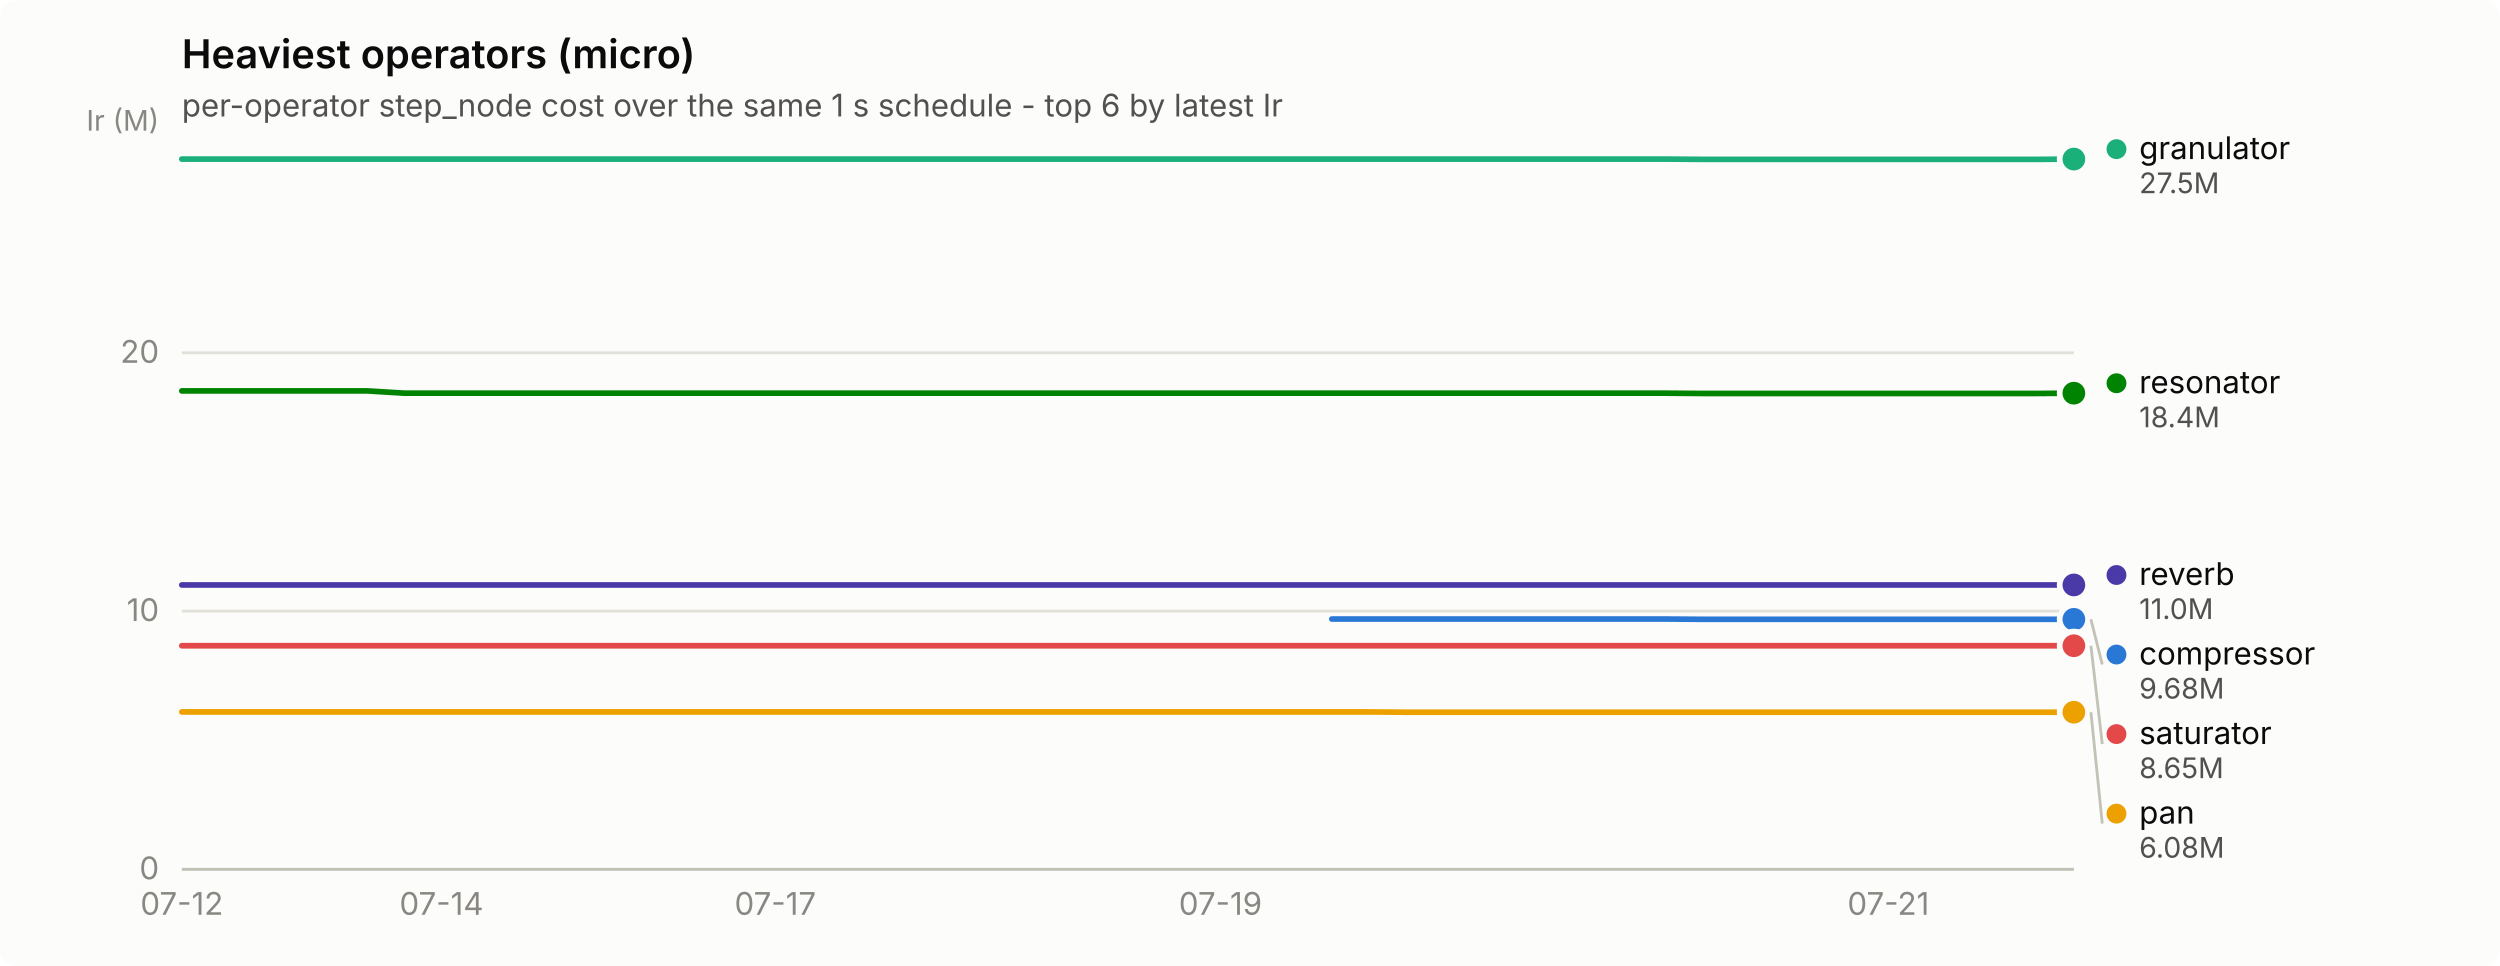
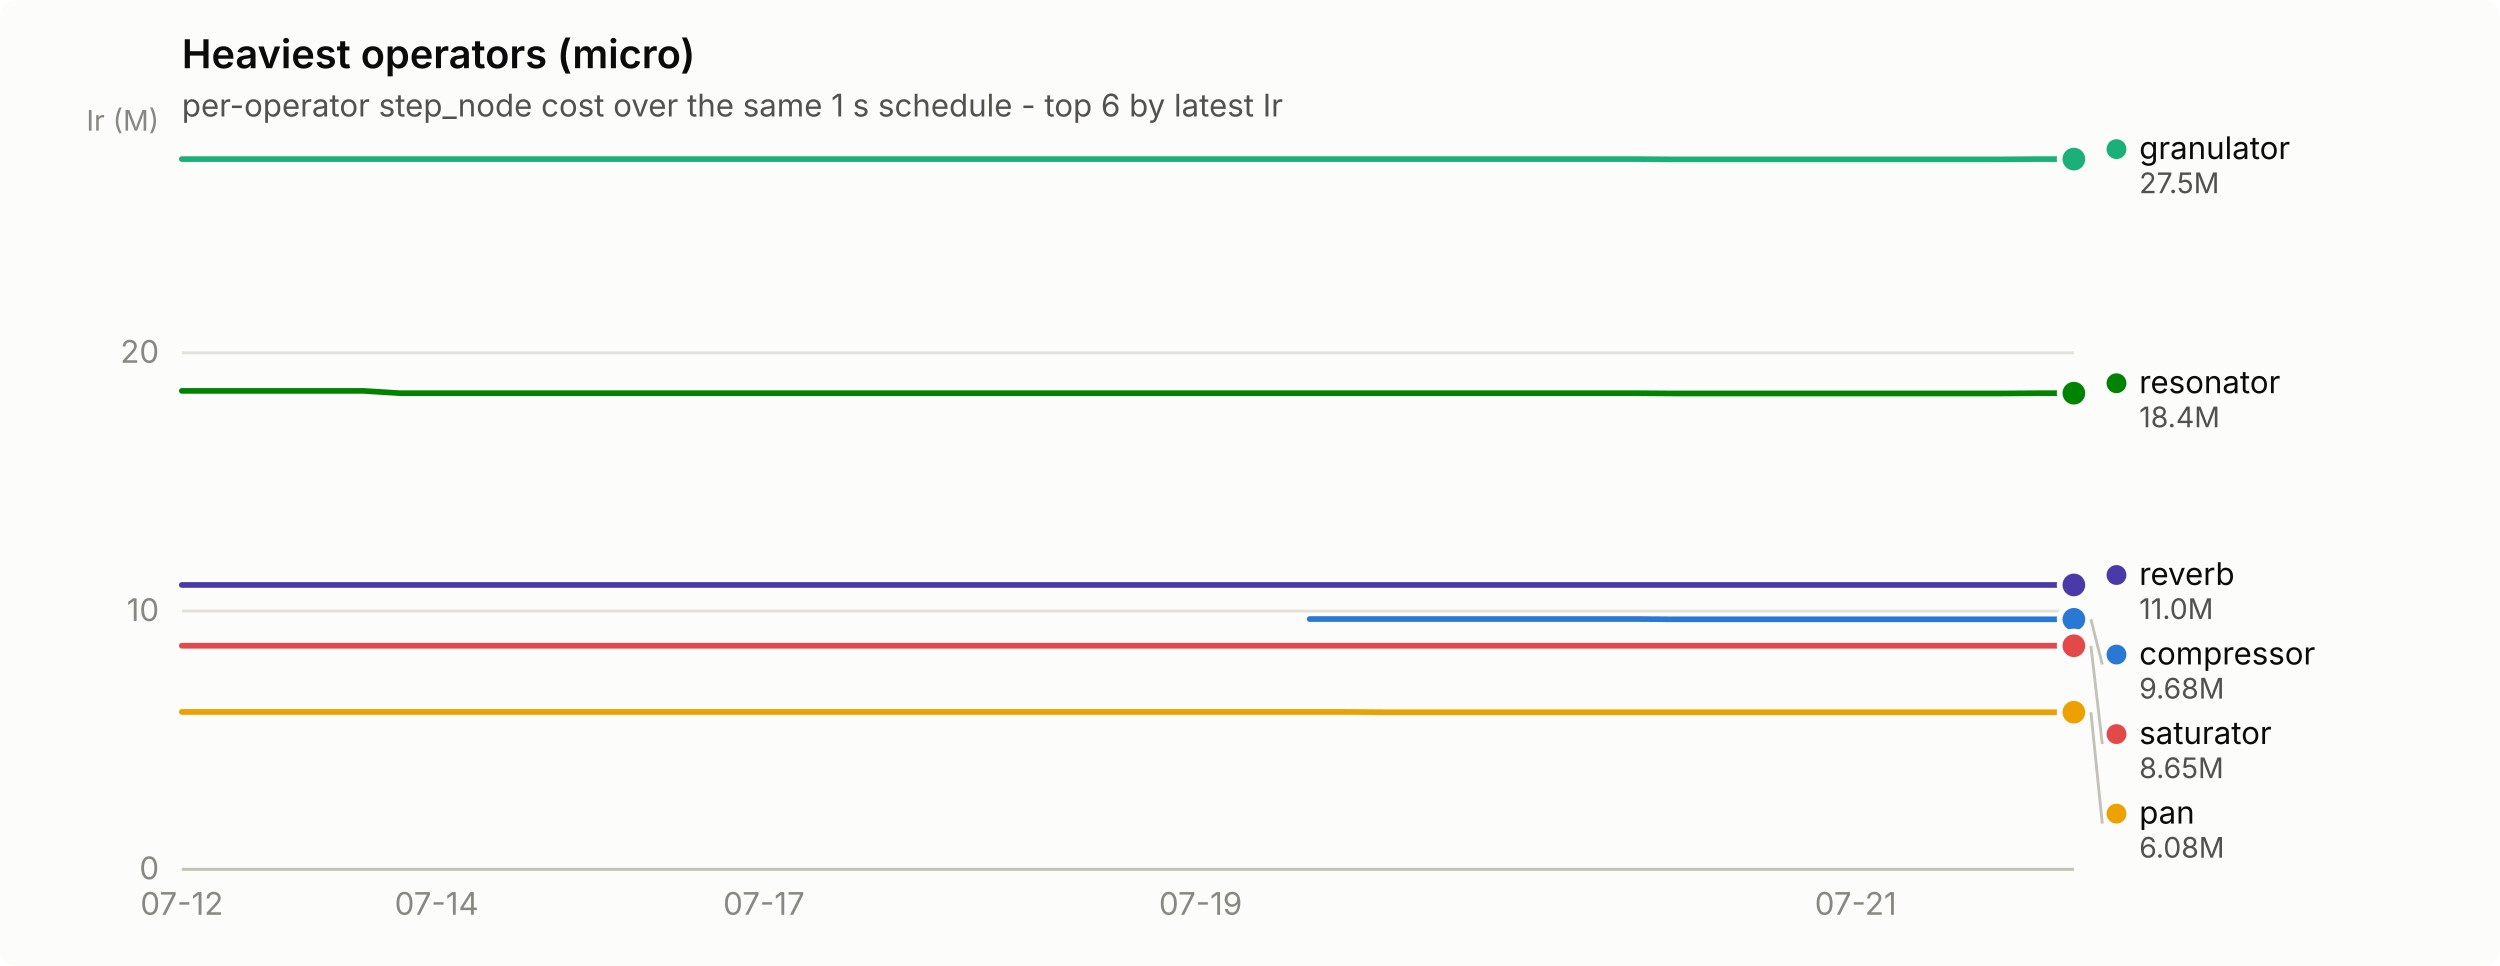
<svg xmlns="http://www.w3.org/2000/svg" width="880" height="340" viewBox="0 0 880 340" role="img" aria-label="Heaviest operators (micro)">
  <rect width="880" height="340" rx="6" fill="#fcfcfb" />
  <text x="64" y="24" font-family="system-ui, -apple-system, &quot;Segoe UI&quot;, sans-serif" font-size="14" font-weight="600" fill="#0b0b0b">Heaviest operators (micro)</text>
  <text x="64" y="41" font-family="system-ui, -apple-system, &quot;Segoe UI&quot;, sans-serif" font-size="11" fill="#52514e">per-operator step_node cost over the same 1 s schedule - top 6 by latest Ir</text>
  <line x1="64" y1="306.0" x2="730" y2="306.0" stroke="#e1e0d9" stroke-width="1" />
  <text x="56" y="309.5" text-anchor="end" font-family="system-ui, -apple-system, &quot;Segoe UI&quot;, sans-serif" font-size="11" style="font-variant-numeric: tabular-nums" fill="#898781">0</text>
  <line x1="64" y1="215.1" x2="730" y2="215.1" stroke="#e1e0d9" stroke-width="1" />
  <text x="56" y="218.6" text-anchor="end" font-family="system-ui, -apple-system, &quot;Segoe UI&quot;, sans-serif" font-size="11" style="font-variant-numeric: tabular-nums" fill="#898781">10</text>
  <line x1="64" y1="124.2" x2="730" y2="124.2" stroke="#e1e0d9" stroke-width="1" />
  <text x="56" y="127.7" text-anchor="end" font-family="system-ui, -apple-system, &quot;Segoe UI&quot;, sans-serif" font-size="11" style="font-variant-numeric: tabular-nums" fill="#898781">20</text>
  <text x="56" y="46" text-anchor="end" font-family="system-ui, -apple-system, &quot;Segoe UI&quot;, sans-serif" font-size="10" fill="#898781">Ir (M)</text>
  <line x1="64" y1="306" x2="730" y2="306" stroke="#c3c2b7" stroke-width="1" />
  <text x="64.0" y="322" text-anchor="middle" font-family="system-ui, -apple-system, &quot;Segoe UI&quot;, sans-serif" font-size="11" style="font-variant-numeric: tabular-nums" fill="#898781">07-12</text>
-   <text x="155.4" y="322" text-anchor="middle" font-family="system-ui, -apple-system, &quot;Segoe UI&quot;, sans-serif" font-size="11" style="font-variant-numeric: tabular-nums" fill="#898781">07-14</text>
-   <text x="272.9" y="322" text-anchor="middle" font-family="system-ui, -apple-system, &quot;Segoe UI&quot;, sans-serif" font-size="11" style="font-variant-numeric: tabular-nums" fill="#898781">07-17</text>
-   <text x="429.6" y="322" text-anchor="middle" font-family="system-ui, -apple-system, &quot;Segoe UI&quot;, sans-serif" font-size="11" style="font-variant-numeric: tabular-nums" fill="#898781">07-19</text>
-   <text x="664.7" y="322" text-anchor="middle" font-family="system-ui, -apple-system, &quot;Segoe UI&quot;, sans-serif" font-size="11" style="font-variant-numeric: tabular-nums" fill="#898781">07-21</text>
-   <path d="M468.8,217.9 L481.9,217.9 L494.9,217.9 L508.0,217.9 L521.1,217.9 L534.1,217.9 L547.2,217.9 L560.2,217.9 L573.3,217.9 L586.4,217.9 L599.4,218.0 L612.5,218.0 L625.5,218.0 L638.6,218.0 L651.6,218.0 L664.7,218.0 L677.8,218.0 L690.8,218.0 L703.9,218.0 L716.9,218.0 L730.0,218.0" fill="none" stroke="#2a78d6" stroke-width="2" stroke-linejoin="round" stroke-linecap="round" />
+   <text x="153.7" y="322" text-anchor="middle" font-family="system-ui, -apple-system, &quot;Segoe UI&quot;, sans-serif" font-size="11" style="font-variant-numeric: tabular-nums" fill="#898781">07-14</text>
+   <text x="268.9" y="322" text-anchor="middle" font-family="system-ui, -apple-system, &quot;Segoe UI&quot;, sans-serif" font-size="11" style="font-variant-numeric: tabular-nums" fill="#898781">07-17</text>
+   <text x="422.6" y="322" text-anchor="middle" font-family="system-ui, -apple-system, &quot;Segoe UI&quot;, sans-serif" font-size="11" style="font-variant-numeric: tabular-nums" fill="#898781">07-19</text>
+   <text x="653.2" y="322" text-anchor="middle" font-family="system-ui, -apple-system, &quot;Segoe UI&quot;, sans-serif" font-size="11" style="font-variant-numeric: tabular-nums" fill="#898781">07-21</text>
+   <path d="M461.0,217.9 L473.8,217.9 L486.7,217.9 L499.5,217.9 L512.3,217.9 L525.1,217.9 L537.9,217.9 L550.7,217.9 L563.5,217.9 L576.3,217.9 L589.1,218.0 L601.9,218.0 L614.7,218.0 L627.5,218.0 L640.3,218.0 L653.2,218.0 L666.0,218.0 L678.8,218.0 L691.6,218.0 L704.4,218.0 L717.2,218.0 L730.0,218.0" fill="none" stroke="#2a78d6" stroke-width="2" stroke-linejoin="round" stroke-linecap="round" />
  <circle cx="730.0" cy="218.0" r="6" fill="#fcfcfb" />
  <circle cx="730.0" cy="218.0" r="4" fill="#2a78d6" />
-   <path d="M64.0,56.0 L77.1,56.0 L90.1,56.0 L103.2,56.0 L116.2,56.0 L129.3,56.0 L142.4,56.0 L155.4,56.0 L168.5,56.0 L181.5,56.0 L194.6,56.0 L207.6,56.0 L220.7,56.0 L233.8,56.0 L246.8,56.0 L259.9,56.0 L272.9,56.0 L286.0,56.0 L299.1,56.0 L312.1,56.0 L325.2,56.0 L338.2,56.0 L351.3,56.0 L364.4,56.0 L377.4,56.0 L390.5,56.0 L403.5,56.0 L416.6,56.0 L429.6,56.0 L442.7,56.0 L455.8,56.0 L468.8,56.0 L481.9,56.0 L494.9,56.0 L508.0,56.0 L521.1,56.0 L534.1,56.0 L547.2,56.0 L560.2,56.0 L573.3,56.0 L586.4,56.0 L599.4,56.1 L612.5,56.1 L625.5,56.1 L638.6,56.1 L651.6,56.1 L664.7,56.1 L677.8,56.1 L690.8,56.1 L703.9,56.1 L716.9,56.1 L730.0,56.0" fill="none" stroke="#1baf7a" stroke-width="2" stroke-linejoin="round" stroke-linecap="round" />
+   <path d="M64.0,56.0 L76.8,56.0 L89.6,56.0 L102.4,56.0 L115.2,56.0 L128.0,56.0 L140.8,56.0 L153.7,56.0 L166.5,56.0 L179.3,56.0 L192.1,56.0 L204.9,56.0 L217.7,56.0 L230.5,56.0 L243.3,56.0 L256.1,56.0 L268.9,56.0 L281.7,56.0 L294.5,56.0 L307.3,56.0 L320.2,56.0 L333.0,56.0 L345.8,56.0 L358.6,56.0 L371.4,56.0 L384.2,56.0 L397.0,56.0 L409.8,56.0 L422.6,56.0 L435.4,56.0 L448.2,56.0 L461.0,56.0 L473.8,56.0 L486.7,56.0 L499.5,56.0 L512.3,56.0 L525.1,56.0 L537.9,56.0 L550.7,56.0 L563.5,56.0 L576.3,56.0 L589.1,56.1 L601.9,56.1 L614.7,56.1 L627.5,56.1 L640.3,56.1 L653.2,56.1 L666.0,56.1 L678.8,56.1 L691.6,56.1 L704.4,56.1 L717.2,56.0 L730.0,56.0" fill="none" stroke="#1baf7a" stroke-width="2" stroke-linejoin="round" stroke-linecap="round" />
  <circle cx="730.0" cy="56.0" r="6" fill="#fcfcfb" />
  <circle cx="730.0" cy="56.0" r="4" fill="#1baf7a" />
-   <path d="M64.0,250.6 L77.1,250.6 L90.1,250.6 L103.2,250.6 L116.2,250.6 L129.3,250.6 L142.4,250.6 L155.4,250.6 L168.5,250.6 L181.5,250.6 L194.6,250.6 L207.6,250.6 L220.7,250.6 L233.8,250.6 L246.8,250.6 L259.9,250.6 L272.9,250.6 L286.0,250.6 L299.1,250.6 L312.1,250.6 L325.2,250.6 L338.2,250.6 L351.3,250.6 L364.4,250.6 L377.4,250.6 L390.5,250.6 L403.5,250.6 L416.6,250.6 L429.6,250.6 L442.7,250.6 L455.8,250.6 L468.8,250.6 L481.9,250.6 L494.9,250.7 L508.0,250.7 L521.1,250.7 L534.1,250.7 L547.2,250.7 L560.2,250.7 L573.3,250.7 L586.4,250.7 L599.4,250.7 L612.5,250.7 L625.5,250.7 L638.6,250.7 L651.6,250.7 L664.7,250.7 L677.8,250.7 L690.8,250.7 L703.9,250.7 L716.9,250.7 L730.0,250.7" fill="none" stroke="#eda100" stroke-width="2" stroke-linejoin="round" stroke-linecap="round" />
+   <path d="M64.0,250.6 L76.8,250.6 L89.6,250.6 L102.4,250.6 L115.2,250.6 L128.0,250.6 L140.8,250.6 L153.7,250.6 L166.5,250.6 L179.3,250.6 L192.1,250.6 L204.9,250.6 L217.7,250.6 L230.5,250.6 L243.3,250.6 L256.1,250.6 L268.9,250.6 L281.7,250.6 L294.5,250.6 L307.3,250.6 L320.2,250.6 L333.0,250.6 L345.8,250.6 L358.6,250.6 L371.4,250.6 L384.2,250.6 L397.0,250.6 L409.8,250.6 L422.6,250.6 L435.4,250.6 L448.2,250.6 L461.0,250.6 L473.8,250.6 L486.7,250.7 L499.5,250.7 L512.3,250.7 L525.1,250.7 L537.9,250.7 L550.7,250.7 L563.5,250.7 L576.3,250.7 L589.1,250.7 L601.9,250.7 L614.7,250.7 L627.5,250.7 L640.3,250.7 L653.2,250.7 L666.0,250.7 L678.8,250.7 L691.6,250.7 L704.4,250.7 L717.2,250.7 L730.0,250.7" fill="none" stroke="#eda100" stroke-width="2" stroke-linejoin="round" stroke-linecap="round" />
  <circle cx="730.0" cy="250.7" r="6" fill="#fcfcfb" />
  <circle cx="730.0" cy="250.7" r="4" fill="#eda100" />
-   <path d="M64.0,137.6 L77.1,137.6 L90.1,137.6 L103.2,137.6 L116.2,137.6 L129.3,137.6 L142.4,138.4 L155.4,138.4 L168.5,138.4 L181.5,138.4 L194.6,138.4 L207.6,138.4 L220.7,138.4 L233.8,138.4 L246.8,138.4 L259.9,138.4 L272.9,138.4 L286.0,138.4 L299.1,138.4 L312.1,138.4 L325.2,138.4 L338.2,138.4 L351.3,138.4 L364.4,138.4 L377.4,138.4 L390.5,138.4 L403.5,138.4 L416.6,138.4 L429.6,138.4 L442.7,138.4 L455.8,138.4 L468.8,138.4 L481.9,138.4 L494.9,138.4 L508.0,138.4 L521.1,138.4 L534.1,138.4 L547.2,138.4 L560.2,138.4 L573.3,138.4 L586.4,138.4 L599.4,138.5 L612.5,138.5 L625.5,138.5 L638.6,138.5 L651.6,138.5 L664.7,138.5 L677.8,138.5 L690.8,138.5 L703.9,138.5 L716.9,138.5 L730.0,138.4" fill="none" stroke="#008300" stroke-width="2" stroke-linejoin="round" stroke-linecap="round" />
+   <path d="M64.0,137.6 L76.8,137.6 L89.6,137.6 L102.4,137.6 L115.2,137.6 L128.0,137.6 L140.8,138.4 L153.7,138.4 L166.5,138.4 L179.3,138.4 L192.1,138.4 L204.9,138.4 L217.7,138.4 L230.5,138.4 L243.3,138.4 L256.1,138.4 L268.9,138.4 L281.7,138.4 L294.5,138.4 L307.3,138.4 L320.2,138.4 L333.0,138.4 L345.8,138.4 L358.6,138.4 L371.4,138.4 L384.2,138.4 L397.0,138.4 L409.8,138.4 L422.6,138.4 L435.4,138.4 L448.2,138.4 L461.0,138.4 L473.8,138.4 L486.7,138.4 L499.5,138.4 L512.3,138.4 L525.1,138.4 L537.9,138.4 L550.7,138.4 L563.5,138.4 L576.3,138.4 L589.1,138.5 L601.9,138.5 L614.7,138.5 L627.5,138.5 L640.3,138.5 L653.2,138.5 L666.0,138.5 L678.8,138.5 L691.6,138.5 L704.4,138.5 L717.2,138.4 L730.0,138.4" fill="none" stroke="#008300" stroke-width="2" stroke-linejoin="round" stroke-linecap="round" />
  <circle cx="730.0" cy="138.4" r="6" fill="#fcfcfb" />
  <circle cx="730.0" cy="138.4" r="4" fill="#008300" />
-   <path d="M64.0,205.9 L77.1,205.9 L90.1,205.9 L103.2,205.9 L116.2,205.9 L129.3,205.9 L142.4,205.9 L155.4,205.9 L168.5,205.9 L181.5,205.9 L194.6,205.9 L207.6,205.9 L220.7,205.9 L233.8,205.9 L246.8,205.9 L259.9,205.9 L272.9,205.9 L286.0,205.9 L299.1,205.9 L312.1,205.9 L325.2,205.9 L338.2,205.9 L351.3,205.9 L364.4,205.9 L377.4,205.9 L390.5,205.9 L403.5,205.9 L416.6,205.9 L429.6,205.9 L442.7,205.9 L455.8,205.9 L468.8,205.9 L481.9,205.9 L494.9,205.9 L508.0,205.9 L521.1,205.9 L534.1,205.9 L547.2,205.9 L560.2,205.9 L573.3,205.9 L586.4,205.9 L599.4,205.9 L612.5,205.9 L625.5,205.9 L638.6,205.9 L651.6,205.9 L664.7,205.9 L677.8,205.9 L690.8,205.9 L703.9,205.9 L716.9,205.9 L730.0,205.9" fill="none" stroke="#4a3aa7" stroke-width="2" stroke-linejoin="round" stroke-linecap="round" />
+   <path d="M64.0,205.9 L76.8,205.9 L89.6,205.9 L102.4,205.9 L115.2,205.9 L128.0,205.9 L140.8,205.9 L153.7,205.9 L166.5,205.9 L179.3,205.9 L192.1,205.9 L204.9,205.9 L217.7,205.9 L230.5,205.9 L243.3,205.9 L256.1,205.9 L268.9,205.9 L281.7,205.9 L294.5,205.9 L307.3,205.9 L320.2,205.9 L333.0,205.9 L345.8,205.9 L358.6,205.9 L371.4,205.9 L384.2,205.9 L397.0,205.9 L409.8,205.9 L422.6,205.9 L435.4,205.9 L448.2,205.9 L461.0,205.9 L473.8,205.9 L486.7,205.9 L499.5,205.9 L512.3,205.9 L525.1,205.9 L537.9,205.9 L550.7,205.9 L563.5,205.9 L576.3,205.9 L589.1,205.9 L601.9,205.9 L614.7,205.9 L627.5,205.9 L640.3,205.9 L653.2,205.9 L666.0,205.9 L678.8,205.9 L691.6,205.9 L704.4,205.9 L717.2,205.9 L730.0,205.9" fill="none" stroke="#4a3aa7" stroke-width="2" stroke-linejoin="round" stroke-linecap="round" />
  <circle cx="730.0" cy="205.9" r="6" fill="#fcfcfb" />
  <circle cx="730.0" cy="205.9" r="4" fill="#4a3aa7" />
-   <path d="M64.0,227.3 L77.1,227.3 L90.1,227.3 L103.2,227.3 L116.2,227.3 L129.3,227.3 L142.4,227.3 L155.4,227.3 L168.5,227.3 L181.5,227.3 L194.6,227.3 L207.6,227.3 L220.7,227.3 L233.8,227.3 L246.8,227.3 L259.9,227.3 L272.9,227.3 L286.0,227.3 L299.1,227.3 L312.1,227.3 L325.2,227.3 L338.2,227.3 L351.3,227.3 L364.4,227.3 L377.4,227.3 L390.5,227.3 L403.5,227.3 L416.6,227.3 L429.6,227.3 L442.7,227.3 L455.8,227.3 L468.8,227.3 L481.9,227.3 L494.9,227.3 L508.0,227.3 L521.1,227.3 L534.1,227.3 L547.2,227.3 L560.2,227.3 L573.3,227.3 L586.4,227.3 L599.4,227.3 L612.5,227.3 L625.5,227.3 L638.6,227.3 L651.6,227.3 L664.7,227.3 L677.8,227.3 L690.8,227.3 L703.9,227.3 L716.9,227.3 L730.0,227.3" fill="none" stroke="#e34948" stroke-width="2" stroke-linejoin="round" stroke-linecap="round" />
+   <path d="M64.0,227.3 L76.8,227.3 L89.6,227.3 L102.4,227.3 L115.2,227.3 L128.0,227.3 L140.8,227.3 L153.7,227.3 L166.5,227.3 L179.3,227.3 L192.1,227.3 L204.9,227.3 L217.7,227.3 L230.5,227.3 L243.3,227.3 L256.1,227.3 L268.9,227.3 L281.7,227.3 L294.5,227.3 L307.3,227.3 L320.2,227.3 L333.0,227.3 L345.8,227.3 L358.6,227.3 L371.4,227.3 L384.2,227.3 L397.0,227.3 L409.8,227.3 L422.6,227.3 L435.4,227.3 L448.2,227.3 L461.0,227.3 L473.8,227.3 L486.7,227.3 L499.5,227.3 L512.3,227.3 L525.1,227.3 L537.9,227.3 L550.7,227.3 L563.5,227.3 L576.3,227.3 L589.1,227.3 L601.9,227.3 L614.7,227.3 L627.5,227.3 L640.3,227.3 L653.2,227.3 L666.0,227.3 L678.8,227.3 L691.6,227.3 L704.4,227.3 L717.2,227.3 L730.0,227.3" fill="none" stroke="#e34948" stroke-width="2" stroke-linejoin="round" stroke-linecap="round" />
  <circle cx="730.0" cy="227.3" r="6" fill="#fcfcfb" />
  <circle cx="730.0" cy="227.3" r="4" fill="#e34948" />
  <circle cx="745.0" cy="52.5" r="3.5" fill="#1baf7a" />
  <text x="753.0" y="56.0" font-family="system-ui, -apple-system, &quot;Segoe UI&quot;, sans-serif" font-size="11" fill="#0b0b0b">granulator</text>
  <text x="753.0" y="68.0" font-family="system-ui, -apple-system, &quot;Segoe UI&quot;, sans-serif" font-size="10" style="font-variant-numeric: tabular-nums" fill="#52514e">27.5M</text>
  <circle cx="745.0" cy="134.9" r="3.5" fill="#008300" />
  <text x="753.0" y="138.4" font-family="system-ui, -apple-system, &quot;Segoe UI&quot;, sans-serif" font-size="11" fill="#0b0b0b">resonator</text>
  <text x="753.0" y="150.4" font-family="system-ui, -apple-system, &quot;Segoe UI&quot;, sans-serif" font-size="10" style="font-variant-numeric: tabular-nums" fill="#52514e">18.4M</text>
  <circle cx="745.0" cy="202.4" r="3.5" fill="#4a3aa7" />
  <text x="753.0" y="205.9" font-family="system-ui, -apple-system, &quot;Segoe UI&quot;, sans-serif" font-size="11" fill="#0b0b0b">reverb</text>
  <text x="753.0" y="217.9" font-family="system-ui, -apple-system, &quot;Segoe UI&quot;, sans-serif" font-size="10" style="font-variant-numeric: tabular-nums" fill="#52514e">11.0M</text>
  <line x1="736.0" y1="218.0" x2="740.0" y2="233.9" stroke="#c3c2b7" stroke-width="1" />
  <circle cx="745.0" cy="230.4" r="3.5" fill="#2a78d6" />
  <text x="753.0" y="233.9" font-family="system-ui, -apple-system, &quot;Segoe UI&quot;, sans-serif" font-size="11" fill="#0b0b0b">compressor</text>
  <text x="753.0" y="245.9" font-family="system-ui, -apple-system, &quot;Segoe UI&quot;, sans-serif" font-size="10" style="font-variant-numeric: tabular-nums" fill="#52514e">9.68M</text>
  <line x1="736.0" y1="227.3" x2="740.0" y2="261.9" stroke="#c3c2b7" stroke-width="1" />
  <circle cx="745.0" cy="258.4" r="3.5" fill="#e34948" />
  <text x="753.0" y="261.9" font-family="system-ui, -apple-system, &quot;Segoe UI&quot;, sans-serif" font-size="11" fill="#0b0b0b">saturator</text>
  <text x="753.0" y="273.9" font-family="system-ui, -apple-system, &quot;Segoe UI&quot;, sans-serif" font-size="10" style="font-variant-numeric: tabular-nums" fill="#52514e">8.65M</text>
  <line x1="736.0" y1="250.7" x2="740.0" y2="289.9" stroke="#c3c2b7" stroke-width="1" />
  <circle cx="745.0" cy="286.4" r="3.5" fill="#eda100" />
  <text x="753.0" y="289.9" font-family="system-ui, -apple-system, &quot;Segoe UI&quot;, sans-serif" font-size="11" fill="#0b0b0b">pan</text>
  <text x="753.0" y="301.9" font-family="system-ui, -apple-system, &quot;Segoe UI&quot;, sans-serif" font-size="10" style="font-variant-numeric: tabular-nums" fill="#52514e">6.08M</text>
</svg>
